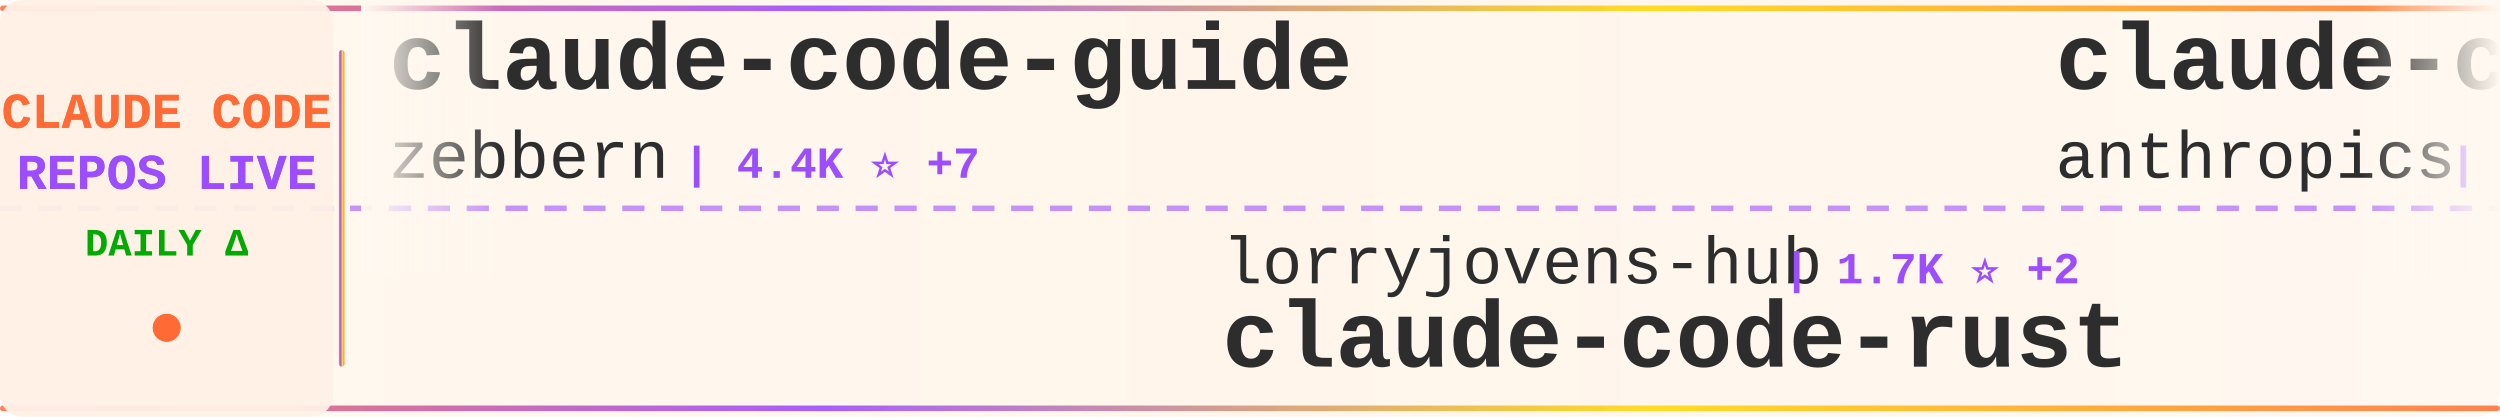
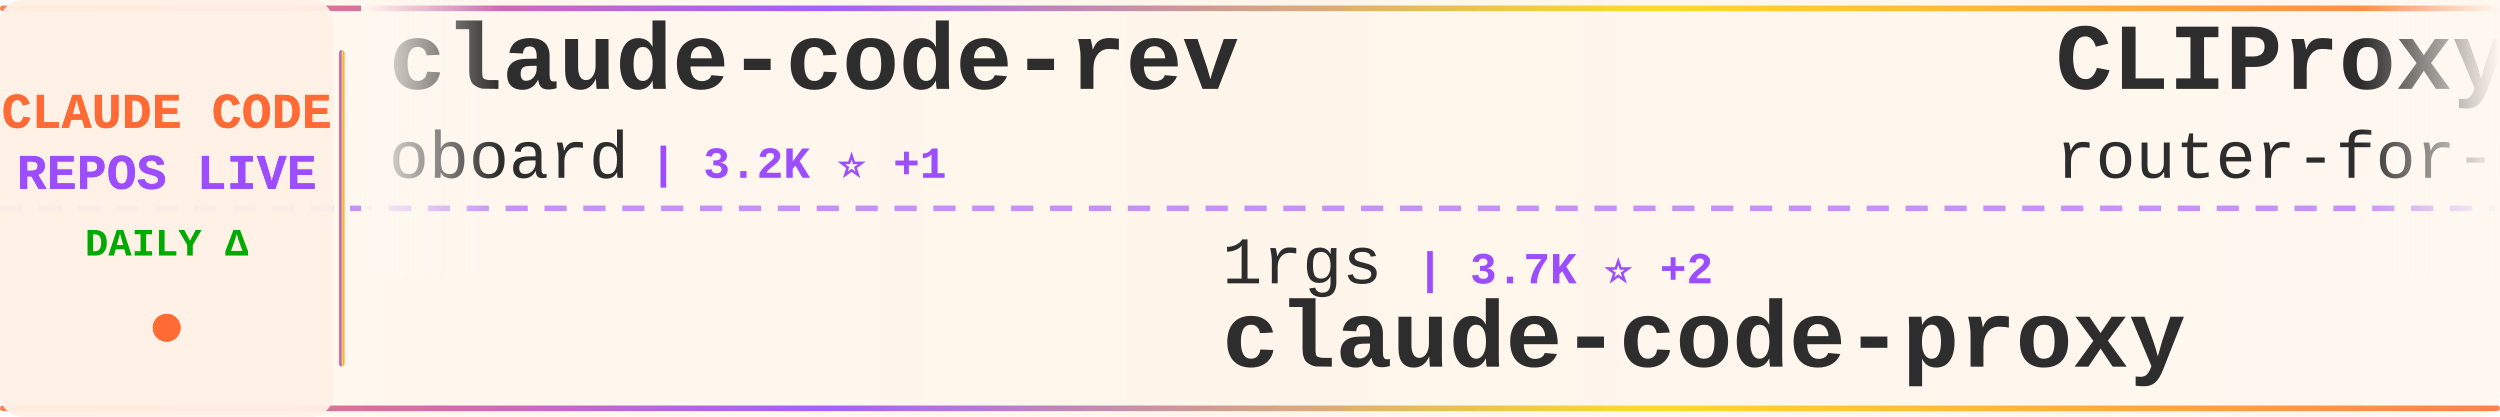
<svg xmlns="http://www.w3.org/2000/svg" width="900" height="150">
  <defs>
    <linearGradient id="tickerBg" x1="0%" y1="0%" x2="100%" y2="0%">
      <stop offset="0%" style="stop-color:#fff8f0;stop-opacity:0.98" />
      <stop offset="50%" style="stop-color:#fff5eb;stop-opacity:1" />
      <stop offset="100%" style="stop-color:#fff8f0;stop-opacity:0.98" />
    </linearGradient>
    <linearGradient id="borderGrad" x1="0%" y1="0%" x2="100%" y2="0%">
      <stop offset="0%" style="stop-color:#FF6B35;stop-opacity:0.85">
        <animate attributeName="stop-opacity" values="0.85;1;0.85" dur="2s" repeatCount="indefinite" />
      </stop>
      <stop offset="33%" style="stop-color:#9C4EFF;stop-opacity:0.9">
        <animate attributeName="stop-opacity" values="0.9;1;0.9" dur="2.2s" repeatCount="indefinite" />
      </stop>
      <stop offset="66%" style="stop-color:#FFD700;stop-opacity:0.85">
        <animate attributeName="stop-opacity" values="0.85;1;0.85" dur="1.8s" repeatCount="indefinite" />
      </stop>
      <stop offset="100%" style="stop-color:#FF6B35;stop-opacity:0.85">
        <animate attributeName="stop-opacity" values="0.85;1;0.85" dur="2s" repeatCount="indefinite" />
      </stop>
    </linearGradient>
    <filter id="textGlow">
      <feGaussianBlur stdDeviation="0.15" result="coloredBlur" />
      <feMerge>
        <feMergeNode in="coloredBlur" />
        <feMergeNode in="SourceGraphic" />
      </feMerge>
    </filter>
    <filter id="metricGlow">
      <feGaussianBlur stdDeviation="0.2" result="coloredBlur" />
      <feMerge>
        <feMergeNode in="coloredBlur" />
        <feMergeNode in="SourceGraphic" />
      </feMerge>
    </filter>
    <linearGradient id="leftFade" x1="0%" y1="0%" x2="100%" y2="0%">
      <stop offset="0%" style="stop-color:#fff8f0;stop-opacity:1" />
      <stop offset="100%" style="stop-color:#fff8f0;stop-opacity:0" />
    </linearGradient>
    <linearGradient id="rightFade" x1="0%" y1="0%" x2="100%" y2="0%">
      <stop offset="0%" style="stop-color:#fff8f0;stop-opacity:0" />
      <stop offset="100%" style="stop-color:#fff8f0;stop-opacity:1" />
    </linearGradient>
  </defs>
  <rect width="900" height="150" fill="url(#tickerBg)" rx="8" />
  <rect x="0" y="2" width="900" height="2" fill="url(#borderGrad)" rx="1" />
  <rect x="0" y="146" width="900" height="2" fill="url(#borderGrad)" rx="1" />
  <line x1="0" y1="75" x2="900" y2="75" stroke="#9C4EFF" stroke-width="2" stroke-dasharray="8 6" opacity="0.6" />
  <rect x="0" y="0" width="120" height="150" fill="#fff0e6" opacity="0.95" rx="8" />
  <text x="60" y="46" font-family="'Courier New', monospace" font-size="18" font-weight="bold" fill="#FF6B35" text-anchor="middle" filter="url(#textGlow)">
    CLAUDE CODE
  </text>
  <text x="60" y="68" font-family="'Courier New', monospace" font-size="18" font-weight="bold" fill="#9C4EFF" text-anchor="middle" filter="url(#textGlow)">
    REPOS LIVE
  </text>
  <text x="60" y="92" font-family="'Courier New', monospace" font-size="14" font-weight="bold" fill="#00aa00" text-anchor="middle">
    DAILY Δ
  </text>
  <circle cx="60" cy="118" r="5" fill="#FF6B35" filter="url(#metricGlow)">
    <animate attributeName="r" values="4;6;4" dur="1.5s" repeatCount="indefinite" />
    <animate attributeName="opacity" values="0.6;1;0.6" dur="1.5s" repeatCount="indefinite" />
  </circle>
  <rect x="122" y="18" width="2" height="114" fill="url(#borderGrad)" rx="1" />
  <clipPath id="tickerClip">
    <rect x="130" y="0" width="770" height="150" />
  </clipPath>
  <g clip-path="url(#tickerClip)">
    <g id="tickerItems">
      <animateTransform attributeName="transform" attributeType="XML" type="translate" from="0 0" to="-3000 0" dur="54s" repeatCount="indefinite" />
      <g transform="translate(0, 0)">
-         <text x="140" y="32" font-family="'Courier New', monospace" font-size="34" font-weight="bold" fill="#2d2d2d">claude-code-guide</text>
-         <text x="140" y="64" font-family="'Courier New', monospace" font-size="24" font-weight="normal" fill="#2d2d2d" opacity="1.0">zebbern</text>
-         <text x="246" y="64" font-family="'Courier New', monospace" font-size="16" font-weight="bold" fill="#9C4EFF"> | 4.4K ⭐ +7</text>
+         <text x="140" y="32" font-family="'Courier New', monospace" font-size="34" font-weight="bold" fill="#2d2d2d">claude-code-rev</text>
+         <text x="140" y="64" font-family="'Courier New', monospace" font-size="24" font-weight="normal" fill="#2d2d2d" opacity="1.0">oboard</text>
+         <text x="234" y="64" font-family="'Courier New', monospace" font-size="16" font-weight="bold" fill="#9C4EFF"> | 3.2K ⭐ +1</text>
      </g>
      <g transform="translate(300, 0)">
-         <text x="140" y="102" font-family="'Courier New', monospace" font-size="24" font-weight="normal" fill="#2d2d2d" opacity="1.0">lorryjovens-hub</text>
-         <text x="342" y="102" font-family="'Courier New', monospace" font-size="16" font-weight="bold" fill="#9C4EFF"> | 1.7K ⭐ +2</text>
-         <text x="140" y="132" font-family="'Courier New', monospace" font-size="34" font-weight="bold" fill="#2d2d2d">claude-code-rust</text>
+         <text x="140" y="102" font-family="'Courier New', monospace" font-size="24" font-weight="normal" fill="#2d2d2d" opacity="1.0">1rgs</text>
+         <text x="210" y="102" font-family="'Courier New', monospace" font-size="16" font-weight="bold" fill="#9C4EFF"> | 3.7K ⭐ +2</text>
+         <text x="140" y="132" font-family="'Courier New', monospace" font-size="34" font-weight="bold" fill="#2d2d2d">claude-code-proxy</text>
      </g>
      <g transform="translate(600, 0)">
-         <text x="140" y="32" font-family="'Courier New', monospace" font-size="34" font-weight="bold" fill="#2d2d2d">claude-code</text>
-         <text x="140" y="64" font-family="'Courier New', monospace" font-size="24" font-weight="normal" fill="#2d2d2d" opacity="1.0">anthropics</text>
-         <text x="282" y="64" font-family="'Courier New', monospace" font-size="16" font-weight="bold" fill="#9C4EFF"> | 137.6K ⭐ +122</text>
+         <text x="140" y="32" font-family="'Courier New', monospace" font-size="34" font-weight="bold" fill="#2d2d2d">CLIProxyAPI</text>
+         <text x="140" y="64" font-family="'Courier New', monospace" font-size="24" font-weight="normal" fill="#2d2d2d" opacity="1.0">router-for-me</text>
+         <text x="318" y="64" font-family="'Courier New', monospace" font-size="16" font-weight="bold" fill="#9C4EFF"> | 40.8K ⭐ +900</text>
      </g>
      <g transform="translate(900, 0)">
+         <text x="140" y="102" font-family="'Courier New', monospace" font-size="24" font-weight="normal" fill="#2d2d2d" opacity="1.0">AprilNEA</text>
+         <text x="258" y="102" font-family="'Courier New', monospace" font-size="16" font-weight="bold" fill="#9C4EFF"> | 391 ⭐ +1</text>
+         <text x="140" y="132" font-family="'Courier New', monospace" font-size="34" font-weight="bold" fill="#2d2d2d">claude-code-source</text>
+       </g>
+       <g transform="translate(1200, 0)">
+         <text x="140" y="32" font-family="'Courier New', monospace" font-size="34" font-weight="bold" fill="#2d2d2d">claude-code-proxy</text>
+         <text x="140" y="64" font-family="'Courier New', monospace" font-size="24" font-weight="normal" fill="#2d2d2d" opacity="1.0">fuergaosi233</text>
+         <text x="306" y="64" font-family="'Courier New', monospace" font-size="16" font-weight="bold" fill="#9C4EFF"> | 2.7K ⭐ +2</text>
+       </g>
+       <g transform="translate(1500, 0)">
+         <text x="140" y="102" font-family="'Courier New', monospace" font-size="24" font-weight="normal" fill="#2d2d2d" opacity="1.0">guanshan</text>
+         <text x="258" y="102" font-family="'Courier New', monospace" font-size="16" font-weight="bold" fill="#9C4EFF"> | 61 ⭐</text>
+         <text x="140" y="132" font-family="'Courier New', monospace" font-size="34" font-weight="bold" fill="#2d2d2d">ClaudeCode</text>
+       </g>
+       <g transform="translate(1800, 0)">
+         <text x="140" y="32" font-family="'Courier New', monospace" font-size="34" font-weight="bold" fill="#2d2d2d">claude-code-guide</text>
+         <text x="140" y="64" font-family="'Courier New', monospace" font-size="24" font-weight="normal" fill="#2d2d2d" opacity="1.0">Cranot</text>
+         <text x="234" y="64" font-family="'Courier New', monospace" font-size="16" font-weight="bold" fill="#9C4EFF"> | 2.8K ⭐</text>
+       </g>
+       <g transform="translate(2100, 0)">
+         <text x="140" y="102" font-family="'Courier New', monospace" font-size="24" font-weight="normal" fill="#2d2d2d" opacity="1.0">VILA-Lab</text>
+         <text x="258" y="102" font-family="'Courier New', monospace" font-size="16" font-weight="bold" fill="#9C4EFF"> | 1.9K ⭐ +9</text>
+         <text x="140" y="132" font-family="'Courier New', monospace" font-size="34" font-weight="bold" fill="#2d2d2d">Dive-into-Claude-Code</text>
+       </g>
+       <g transform="translate(2400, 0)">
+         <text x="140" y="32" font-family="'Courier New', monospace" font-size="34" font-weight="bold" fill="#2d2d2d">claude-code-action</text>
+         <text x="140" y="64" font-family="'Courier New', monospace" font-size="24" font-weight="normal" fill="#2d2d2d" opacity="1.0">anthropics</text>
+         <text x="282" y="64" font-family="'Courier New', monospace" font-size="16" font-weight="bold" fill="#9C4EFF"> | 8.3K ⭐ +4</text>
+       </g>
+       <g transform="translate(2700, 0)">
        <text x="140" y="102" font-family="'Courier New', monospace" font-size="24" font-weight="normal" fill="#2d2d2d" opacity="1.0">disler</text>
-         <text x="234" y="102" font-family="'Courier New', monospace" font-size="16" font-weight="bold" fill="#9C4EFF"> | 3.8K ⭐ +3</text>
+         <text x="234" y="102" font-family="'Courier New', monospace" font-size="16" font-weight="bold" fill="#9C4EFF"> | 3.8K ⭐ +2</text>
        <text x="140" y="132" font-family="'Courier New', monospace" font-size="34" font-weight="bold" fill="#2d2d2d">claude-code-hooks-master...</text>
      </g>
-       <g transform="translate(1200, 0)">
-         <text x="140" y="32" font-family="'Courier New', monospace" font-size="34" font-weight="bold" fill="#2d2d2d">Claude-Code-Game-Studios</text>
-         <text x="140" y="64" font-family="'Courier New', monospace" font-size="24" font-weight="normal" fill="#2d2d2d" opacity="1.0">Donchitos</text>
-         <text x="270" y="64" font-family="'Courier New', monospace" font-size="16" font-weight="bold" fill="#9C4EFF"> | 22.9K ⭐ +42</text>
-       </g>
-       <g transform="translate(1500, 0)">
-         <text x="140" y="102" font-family="'Courier New', monospace" font-size="24" font-weight="normal" fill="#2d2d2d" opacity="1.0">mehmoodosman</text>
-         <text x="306" y="102" font-family="'Courier New', monospace" font-size="16" font-weight="bold" fill="#9C4EFF"> | 170 ⭐</text>
-         <text x="140" y="132" font-family="'Courier New', monospace" font-size="34" font-weight="bold" fill="#2d2d2d">claude-code</text>
-       </g>
-       <g transform="translate(1800, 0)">
-         <text x="140" y="32" font-family="'Courier New', monospace" font-size="34" font-weight="bold" fill="#2d2d2d">Claude-code</text>
-         <text x="140" y="64" font-family="'Courier New', monospace" font-size="24" font-weight="normal" fill="#2d2d2d" opacity="1.0">fazxes</text>
-         <text x="234" y="64" font-family="'Courier New', monospace" font-size="16" font-weight="bold" fill="#9C4EFF"> | 225 ⭐</text>
-       </g>
-       <g transform="translate(2100, 0)">
-         <text x="140" y="102" font-family="'Courier New', monospace" font-size="24" font-weight="normal" fill="#2d2d2d" opacity="1.0">carlvellotti</text>
-         <text x="306" y="102" font-family="'Courier New', monospace" font-size="16" font-weight="bold" fill="#9C4EFF"> | 2.1K ⭐</text>
-         <text x="140" y="132" font-family="'Courier New', monospace" font-size="34" font-weight="bold" fill="#2d2d2d">claude-code-pm-course</text>
-       </g>
-       <g transform="translate(2400, 0)">
-         <text x="140" y="32" font-family="'Courier New', monospace" font-size="34" font-weight="bold" fill="#2d2d2d">claude-code-webui</text>
-         <text x="140" y="64" font-family="'Courier New', monospace" font-size="24" font-weight="normal" fill="#2d2d2d" opacity="1.0">sugyan</text>
-         <text x="234" y="64" font-family="'Courier New', monospace" font-size="16" font-weight="bold" fill="#9C4EFF"> | 1.1K ⭐</text>
-       </g>
-       <g transform="translate(2700, 0)">
-         <text x="140" y="102" font-family="'Courier New', monospace" font-size="24" font-weight="normal" fill="#2d2d2d" opacity="1.0">ghuntley</text>
-         <text x="258" y="102" font-family="'Courier New', monospace" font-size="16" font-weight="bold" fill="#9C4EFF"> | 987 ⭐</text>
-         <text x="140" y="132" font-family="'Courier New', monospace" font-size="34" font-weight="bold" fill="#2d2d2d">claude-code-source-code-...</text>
-       </g>
      <g transform="translate(3000, 0)">
-         <text x="140" y="32" font-family="'Courier New', monospace" font-size="34" font-weight="bold" fill="#2d2d2d">claude-code-guide</text>
-         <text x="140" y="64" font-family="'Courier New', monospace" font-size="24" font-weight="normal" fill="#2d2d2d" opacity="1.0">zebbern</text>
-         <text x="246" y="64" font-family="'Courier New', monospace" font-size="16" font-weight="bold" fill="#9C4EFF"> | 4.4K ⭐ +7</text>
+         <text x="140" y="32" font-family="'Courier New', monospace" font-size="34" font-weight="bold" fill="#2d2d2d">claude-code-rev</text>
+         <text x="140" y="64" font-family="'Courier New', monospace" font-size="24" font-weight="normal" fill="#2d2d2d" opacity="1.0">oboard</text>
+         <text x="234" y="64" font-family="'Courier New', monospace" font-size="16" font-weight="bold" fill="#9C4EFF"> | 3.2K ⭐ +1</text>
      </g>
      <g transform="translate(3300, 0)">
-         <text x="140" y="102" font-family="'Courier New', monospace" font-size="24" font-weight="normal" fill="#2d2d2d" opacity="1.0">lorryjovens-hub</text>
-         <text x="342" y="102" font-family="'Courier New', monospace" font-size="16" font-weight="bold" fill="#9C4EFF"> | 1.7K ⭐ +2</text>
-         <text x="140" y="132" font-family="'Courier New', monospace" font-size="34" font-weight="bold" fill="#2d2d2d">claude-code-rust</text>
+         <text x="140" y="102" font-family="'Courier New', monospace" font-size="24" font-weight="normal" fill="#2d2d2d" opacity="1.0">1rgs</text>
+         <text x="210" y="102" font-family="'Courier New', monospace" font-size="16" font-weight="bold" fill="#9C4EFF"> | 3.7K ⭐ +2</text>
+         <text x="140" y="132" font-family="'Courier New', monospace" font-size="34" font-weight="bold" fill="#2d2d2d">claude-code-proxy</text>
      </g>
      <g transform="translate(3600, 0)">
-         <text x="140" y="32" font-family="'Courier New', monospace" font-size="34" font-weight="bold" fill="#2d2d2d">claude-code</text>
-         <text x="140" y="64" font-family="'Courier New', monospace" font-size="24" font-weight="normal" fill="#2d2d2d" opacity="1.0">anthropics</text>
-         <text x="282" y="64" font-family="'Courier New', monospace" font-size="16" font-weight="bold" fill="#9C4EFF"> | 137.6K ⭐ +122</text>
+         <text x="140" y="32" font-family="'Courier New', monospace" font-size="34" font-weight="bold" fill="#2d2d2d">CLIProxyAPI</text>
+         <text x="140" y="64" font-family="'Courier New', monospace" font-size="24" font-weight="normal" fill="#2d2d2d" opacity="1.0">router-for-me</text>
+         <text x="318" y="64" font-family="'Courier New', monospace" font-size="16" font-weight="bold" fill="#9C4EFF"> | 40.8K ⭐ +900</text>
      </g>
      <g transform="translate(3900, 0)">
-         <text x="140" y="102" font-family="'Courier New', monospace" font-size="24" font-weight="normal" fill="#2d2d2d" opacity="1.0">disler</text>
-         <text x="234" y="102" font-family="'Courier New', monospace" font-size="16" font-weight="bold" fill="#9C4EFF"> | 3.8K ⭐ +3</text>
-         <text x="140" y="132" font-family="'Courier New', monospace" font-size="34" font-weight="bold" fill="#2d2d2d">claude-code-hooks-master...</text>
+         <text x="140" y="102" font-family="'Courier New', monospace" font-size="24" font-weight="normal" fill="#2d2d2d" opacity="1.0">AprilNEA</text>
+         <text x="258" y="102" font-family="'Courier New', monospace" font-size="16" font-weight="bold" fill="#9C4EFF"> | 391 ⭐ +1</text>
+         <text x="140" y="132" font-family="'Courier New', monospace" font-size="34" font-weight="bold" fill="#2d2d2d">claude-code-source</text>
      </g>
    </g>
  </g>
  <rect x="130" y="0" width="50" height="100" fill="url(#leftFade)" />
  <rect x="850" y="0" width="50" height="100" fill="url(#rightFade)" />
</svg>
